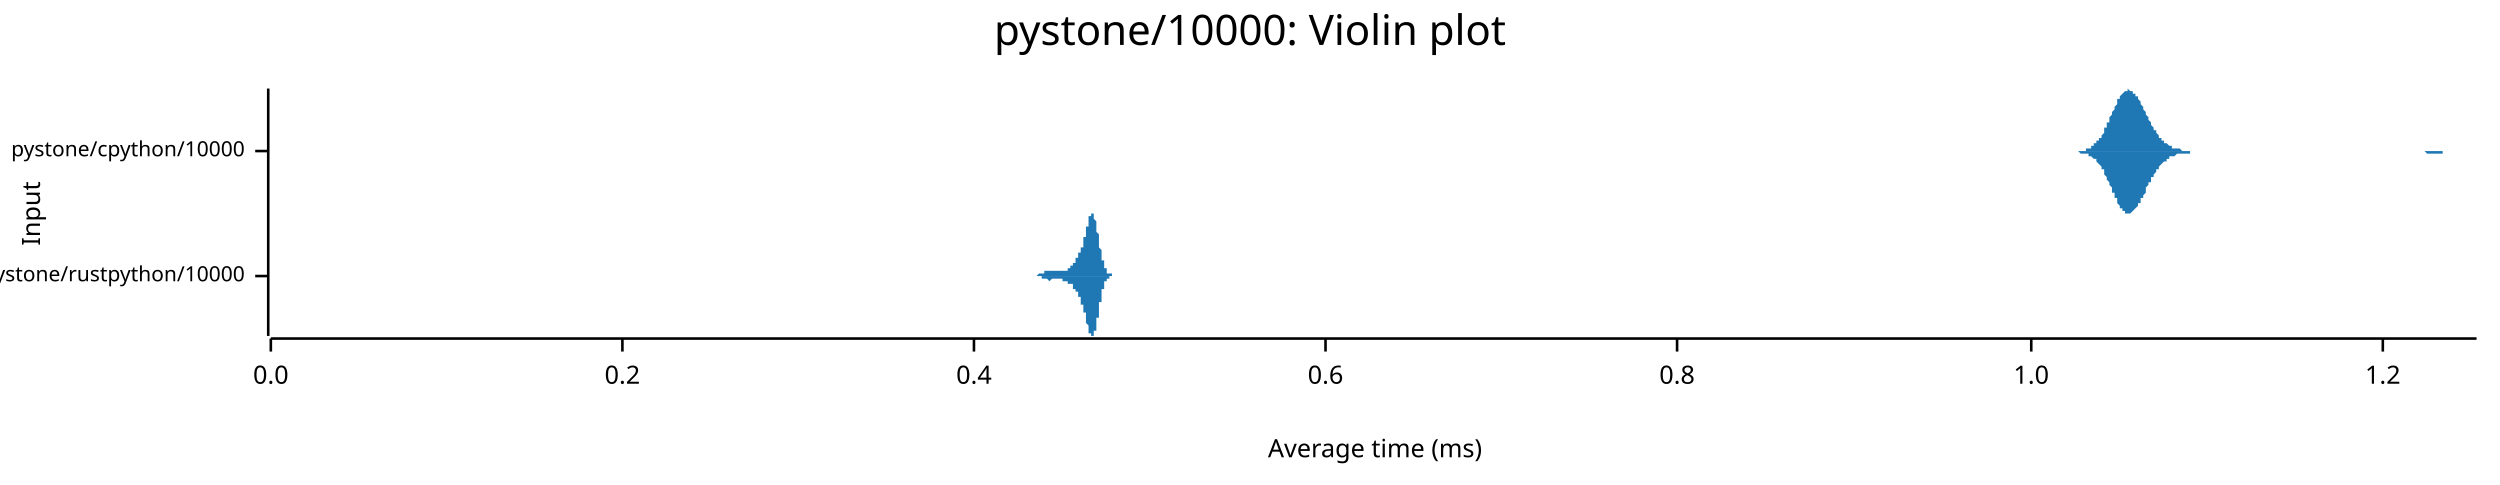
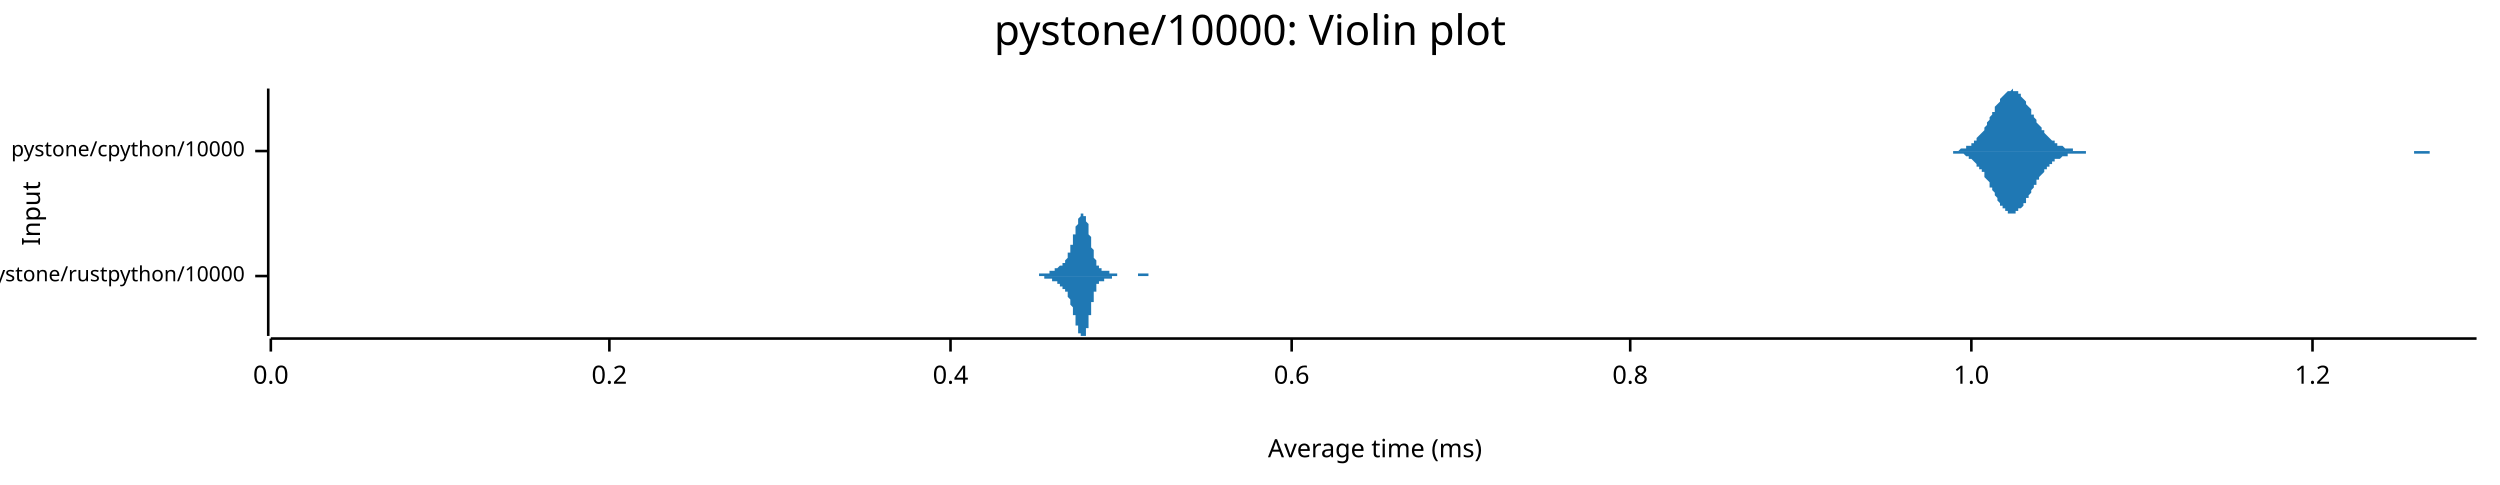
<svg xmlns="http://www.w3.org/2000/svg" width="960" height="186" viewBox="0 0 960 186">
  <text x="480" y="5" dy="0.76em" text-anchor="middle" font-family="sans-serif" font-size="16.129" opacity="1" fill="#000000">
pystone/10000: Violin plot
</text>
  <text x="8" y="82" dy="0.76em" text-anchor="middle" font-family="sans-serif" font-size="9.677" opacity="1" fill="#000000" transform="rotate(270, 8, 82)">
Input
</text>
  <text x="528" y="178" dy="-0.5ex" text-anchor="middle" font-family="sans-serif" font-size="9.677" opacity="1" fill="#000000">
Average time (ms)
</text>
  <polyline fill="none" opacity="1" stroke="#000000" stroke-width="1" points="103,34 103,129 " />
  <text x="94" y="106" dy="0.5ex" text-anchor="end" font-family="sans-serif" font-size="8.065" opacity="1" fill="#000000">
pystone/rustpython/10000
</text>
  <polyline fill="none" opacity="1" stroke="#000000" stroke-width="1" points="98,106 103,106 " />
  <text x="94" y="58" dy="0.5ex" text-anchor="end" font-family="sans-serif" font-size="8.065" opacity="1" fill="#000000">
pystone/cpython/10000
</text>
  <polyline fill="none" opacity="1" stroke="#000000" stroke-width="1" points="98,58 103,58 " />
  <polyline fill="none" opacity="1" stroke="#000000" stroke-width="1" points="104,130 951,130 " />
  <text x="104" y="140" dy="0.76em" text-anchor="middle" font-family="sans-serif" font-size="9.677" opacity="1" fill="#000000">
0.0
</text>
  <polyline fill="none" opacity="1" stroke="#000000" stroke-width="1" points="104,130 104,135 " />
-   <text x="239" y="140" dy="0.76em" text-anchor="middle" font-family="sans-serif" font-size="9.677" opacity="1" fill="#000000">
+   <text x="234" y="140" dy="0.76em" text-anchor="middle" font-family="sans-serif" font-size="9.677" opacity="1" fill="#000000">
0.2
</text>
-   <polyline fill="none" opacity="1" stroke="#000000" stroke-width="1" points="239,130 239,135 " />
-   <text x="374" y="140" dy="0.76em" text-anchor="middle" font-family="sans-serif" font-size="9.677" opacity="1" fill="#000000">
+   <polyline fill="none" opacity="1" stroke="#000000" stroke-width="1" points="234,130 234,135 " />
+   <text x="365" y="140" dy="0.76em" text-anchor="middle" font-family="sans-serif" font-size="9.677" opacity="1" fill="#000000">
0.4
</text>
-   <polyline fill="none" opacity="1" stroke="#000000" stroke-width="1" points="374,130 374,135 " />
-   <text x="509" y="140" dy="0.76em" text-anchor="middle" font-family="sans-serif" font-size="9.677" opacity="1" fill="#000000">
+   <polyline fill="none" opacity="1" stroke="#000000" stroke-width="1" points="365,130 365,135 " />
+   <text x="496" y="140" dy="0.76em" text-anchor="middle" font-family="sans-serif" font-size="9.677" opacity="1" fill="#000000">
0.6
</text>
-   <polyline fill="none" opacity="1" stroke="#000000" stroke-width="1" points="509,130 509,135 " />
-   <text x="644" y="140" dy="0.76em" text-anchor="middle" font-family="sans-serif" font-size="9.677" opacity="1" fill="#000000">
+   <polyline fill="none" opacity="1" stroke="#000000" stroke-width="1" points="496,130 496,135 " />
+   <text x="626" y="140" dy="0.76em" text-anchor="middle" font-family="sans-serif" font-size="9.677" opacity="1" fill="#000000">
0.8
</text>
-   <polyline fill="none" opacity="1" stroke="#000000" stroke-width="1" points="644,130 644,135 " />
-   <text x="780" y="140" dy="0.76em" text-anchor="middle" font-family="sans-serif" font-size="9.677" opacity="1" fill="#000000">
+   <polyline fill="none" opacity="1" stroke="#000000" stroke-width="1" points="626,130 626,135 " />
+   <text x="757" y="140" dy="0.76em" text-anchor="middle" font-family="sans-serif" font-size="9.677" opacity="1" fill="#000000">
1.0
</text>
-   <polyline fill="none" opacity="1" stroke="#000000" stroke-width="1" points="780,130 780,135 " />
-   <text x="915" y="140" dy="0.76em" text-anchor="middle" font-family="sans-serif" font-size="9.677" opacity="1" fill="#000000">
+   <polyline fill="none" opacity="1" stroke="#000000" stroke-width="1" points="757,130 757,135 " />
+   <text x="888" y="140" dy="0.76em" text-anchor="middle" font-family="sans-serif" font-size="9.677" opacity="1" fill="#000000">
1.2
</text>
-   <polyline fill="none" opacity="1" stroke="#000000" stroke-width="1" points="915,130 915,135 " />
-   <polygon opacity="1" fill="#1F78B4" points="396,106 396,106 396,106 396,106 396,106 396,106 396,106 396,106 396,106 396,106 396,106 396,106 397,106 397,106 397,106 397,106 397,106 397,106 397,106 397,106 397,106 397,106 397,106 397,106 397,106 397,106 397,106 397,106 398,106 398,106 398,106 398,106 398,106 398,106 398,106 398,106 398,106 398,106 398,106 398,106 398,106 398,106 398,106 399,105 399,105 399,105 399,105 399,105 399,105 399,105 399,105 399,105 399,105 399,105 399,105 399,105 399,105 399,105 400,105 400,105 400,105 400,105 400,105 400,105 400,105 400,105 400,105 400,105 400,105 400,105 400,105 400,105 400,105 401,105 401,105 401,105 401,105 401,105 401,105 401,105 401,104 401,104 401,104 401,104 401,104 401,104 401,104 401,104 402,104 402,104 402,104 402,104 402,104 402,104 402,104 402,104 402,104 402,104 402,104 402,104 402,104 402,104 402,104 403,104 403,104 403,104 403,104 403,104 403,104 403,104 403,104 403,104 403,104 403,104 403,104 403,104 403,104 403,104 403,104 404,104 404,104 404,104 404,104 404,104 404,104 404,104 404,104 404,104 404,104 404,104 404,104 404,104 404,104 404,104 405,104 405,104 405,104 405,104 405,104 405,104 405,104 405,104 405,104 405,104 405,104 405,104 405,104 405,104 405,104 406,104 406,104 406,104 406,104 406,104 406,104 406,104 406,104 406,104 406,104 406,104 406,104 406,104 406,104 406,104 407,104 407,104 407,104 407,104 407,104 407,104 407,104 407,104 407,104 407,104 407,104 407,104 407,104 407,104 407,104 408,104 408,104 408,104 408,104 408,104 408,104 408,104 408,104 408,104 408,104 408,104 408,104 408,104 408,104 408,104 409,104 409,104 409,104 409,104 409,104 409,104 409,104 409,104 409,104 409,104 409,104 409,104 409,104 409,104 409,104 410,104 410,103 410,103 410,103 410,103 410,103 410,103 410,103 410,103 410,103 410,103 410,103 410,103 410,103 410,103 410,103 411,103 411,103 411,103 411,103 411,103 411,103 411,103 411,103 411,102 411,102 411,102 411,102 411,102 411,102 411,102 412,102 412,102 412,102 412,102 412,102 412,102 412,102 412,101 412,101 412,101 412,101 412,101 412,101 412,101 412,101 413,101 413,101 413,100 413,100 413,100 413,100 413,100 413,100 413,100 413,100 413,100 413,100 413,99 413,99 413,99 414,99 414,99 414,99 414,99 414,99 414,98 414,98 414,98 414,98 414,98 414,98 414,98 414,98 414,97 414,97 415,97 415,97 415,97 415,97 415,97 415,96 415,96 415,96 415,96 415,96 415,96 415,96 415,95 415,95 415,95 416,95 416,95 416,94 416,94 416,94 416,94 416,94 416,93 416,93 416,93 416,93 416,92 416,92 416,92 416,92 416,91 417,91 417,91 417,91 417,90 417,90 417,90 417,89 417,89 417,89 417,88 417,88 417,88 417,88 417,87 417,87 418,87 418,86 418,86 418,86 418,86 418,85 418,85 418,85 418,85 418,84 418,84 418,84 418,84 418,83 418,83 419,83 419,83 419,83 419,83 419,82 419,82 419,82 419,82 419,82 419,82 419,82 419,82 419,82 419,82 419,82 420,82 420,82 420,82 420,82 420,82 420,83 420,83 420,83 420,83 420,83 420,83 420,84 420,84 420,84 420,84 421,85 421,85 421,85 421,86 421,86 421,86 421,87 421,87 421,87 421,88 421,88 421,88 421,89 421,89 421,89 422,90 422,90 422,91 422,91 422,91 422,92 422,92 422,93 422,93 422,93 422,94 422,94 422,94 422,95 422,95 423,96 423,96 423,96 423,97 423,97 423,97 423,98 423,98 423,98 423,99 423,99 423,99 423,99 423,100 423,100 423,100 424,100 424,101 424,101 424,101 424,101 424,102 424,102 424,102 424,102 424,102 424,103 424,103 424,103 424,103 424,103 425,103 425,103 425,104 425,104 425,104 425,104 425,104 425,104 425,104 425,104 425,104 425,105 425,105 425,105 425,105 426,105 426,105 426,105 426,105 426,105 426,105 426,105 426,105 426,105 426,105 426,105 426,105 426,105 426,105 426,105 427,105 427,105 427,106 427,106 427,106 427,106 427,106 427,106 427,106 427,106 427,106 427,106 427,106 427,106 427,106 428,106 428,106 428,106 428,106 428,106 428,106 428,106 428,106 428,106 428,106 428,106 428,106 428,106 428,106 428,106 429,106 429,106 429,106 429,106 396,106 " />
-   <polygon opacity="1" fill="#1F78B4" points="396,106 396,106 396,106 396,106 396,106 396,106 396,106 396,106 396,106 396,106 396,106 396,106 397,106 397,106 397,106 397,106 397,106 397,106 397,106 397,106 397,106 397,106 397,106 397,106 397,106 397,106 397,106 397,106 398,106 398,106 398,106 398,106 398,106 398,106 398,106 398,106 398,106 398,106 398,106 398,106 398,106 398,106 398,106 399,106 399,106 399,106 399,106 399,106 399,106 399,106 399,106 399,106 399,106 399,106 399,106 399,106 399,106 399,106 400,106 400,106 400,106 400,106 400,106 400,106 400,106 400,107 400,107 400,107 400,107 400,107 400,107 400,107 400,107 401,107 401,107 401,107 401,107 401,107 401,107 401,107 401,107 401,107 401,107 401,107 401,107 401,107 401,107 401,107 402,107 402,107 402,107 402,107 402,107 402,107 402,107 402,107 402,107 402,107 402,107 402,107 402,107 402,107 402,107 403,108 403,108 403,108 403,108 403,108 403,108 403,108 403,108 403,108 403,108 403,108 403,108 403,108 403,108 403,108 403,108 404,107 404,107 404,107 404,107 404,107 404,107 404,107 404,107 404,107 404,107 404,107 404,107 404,107 404,107 404,107 405,107 405,107 405,107 405,107 405,107 405,107 405,107 405,107 405,107 405,107 405,107 405,107 405,107 405,107 405,107 406,107 406,107 406,107 406,107 406,107 406,107 406,107 406,107 406,107 406,107 406,107 406,107 406,107 406,107 406,107 407,107 407,107 407,107 407,107 407,107 407,107 407,107 407,107 407,107 407,107 407,107 407,107 407,107 407,107 407,107 408,107 408,107 408,107 408,107 408,107 408,107 408,107 408,107 408,107 408,107 408,107 408,108 408,108 408,108 408,108 409,108 409,108 409,108 409,108 409,108 409,108 409,108 409,108 409,108 409,108 409,108 409,108 409,108 409,108 409,108 410,108 410,108 410,108 410,108 410,108 410,108 410,108 410,108 410,108 410,108 410,108 410,108 410,108 410,108 410,109 410,109 411,109 411,109 411,109 411,109 411,109 411,109 411,109 411,109 411,109 411,109 411,109 411,109 411,109 411,109 411,109 412,109 412,110 412,110 412,110 412,110 412,110 412,110 412,110 412,110 412,110 412,110 412,110 412,111 412,111 412,111 413,111 413,111 413,111 413,111 413,111 413,111 413,111 413,112 413,112 413,112 413,112 413,112 413,112 413,112 413,112 414,112 414,113 414,113 414,113 414,113 414,113 414,113 414,113 414,113 414,114 414,114 414,114 414,114 414,114 414,114 415,114 415,114 415,115 415,115 415,115 415,115 415,115 415,115 415,115 415,116 415,116 415,116 415,116 415,116 415,117 416,117 416,117 416,117 416,117 416,118 416,118 416,118 416,118 416,118 416,119 416,119 416,119 416,119 416,120 416,120 416,120 417,120 417,121 417,121 417,121 417,122 417,122 417,122 417,122 417,123 417,123 417,123 417,124 417,124 417,124 417,124 418,125 418,125 418,125 418,126 418,126 418,126 418,126 418,127 418,127 418,127 418,127 418,128 418,128 418,128 418,128 419,128 419,129 419,129 419,129 419,129 419,129 419,129 419,129 419,129 419,129 419,129 419,129 419,129 419,129 419,129 420,129 420,129 420,129 420,129 420,129 420,129 420,129 420,129 420,128 420,128 420,128 420,128 420,128 420,127 420,127 421,127 421,127 421,126 421,126 421,126 421,125 421,125 421,125 421,124 421,124 421,124 421,123 421,123 421,122 421,122 422,122 422,121 422,121 422,121 422,120 422,120 422,119 422,119 422,119 422,118 422,118 422,117 422,117 422,117 422,116 423,116 423,116 423,115 423,115 423,115 423,114 423,114 423,114 423,113 423,113 423,113 423,112 423,112 423,112 423,112 423,111 424,111 424,111 424,111 424,110 424,110 424,110 424,110 424,109 424,109 424,109 424,109 424,109 424,109 424,108 424,108 425,108 425,108 425,108 425,108 425,108 425,108 425,107 425,107 425,107 425,107 425,107 425,107 425,107 425,107 425,107 426,107 426,107 426,107 426,106 426,106 426,106 426,106 426,106 426,106 426,106 426,106 426,106 426,106 426,106 426,106 427,106 427,106 427,106 427,106 427,106 427,106 427,106 427,106 427,106 427,106 427,106 427,106 427,106 427,106 427,106 428,106 428,106 428,106 428,106 428,106 428,106 428,106 428,106 428,106 428,106 428,106 428,106 428,106 428,106 428,106 429,106 429,106 429,106 429,106 396,106 " />
-   <polygon opacity="1" fill="#1F78B4" points="794,58 794,58 795,58 795,58 795,58 796,58 796,58 796,58 797,58 797,58 797,58 797,58 798,58 798,58 798,58 799,58 799,58 799,58 800,58 800,58 800,58 801,58 801,58 801,57 802,57 802,57 802,57 802,57 803,57 803,56 803,56 804,56 804,56 804,55 805,55 805,55 805,54 806,54 806,54 806,53 807,53 807,52 807,52 808,51 808,50 808,50 808,49 809,49 809,48 809,47 810,47 810,46 810,45 811,44 811,44 811,43 812,42 812,42 812,41 813,40 813,40 813,39 813,38 814,38 814,37 814,37 815,36 815,36 815,36 816,35 816,35 816,35 817,35 817,35 817,34 818,35 818,35 818,35 818,35 819,35 819,35 819,36 820,36 820,36 820,37 821,37 821,38 821,38 822,39 822,39 822,40 823,41 823,41 823,42 824,43 824,43 824,44 824,44 825,45 825,46 825,46 826,47 826,47 826,48 827,49 827,49 827,50 828,50 828,51 828,51 829,52 829,52 829,52 829,53 830,53 830,54 830,54 831,54 831,54 831,55 832,55 832,55 832,55 833,56 833,56 833,56 834,56 834,56 834,56 834,57 835,57 835,57 835,57 836,57 836,57 836,57 837,57 837,57 837,57 838,58 838,58 838,58 839,58 839,58 839,58 839,58 840,58 840,58 840,58 841,58 841,58 841,58 842,58 842,58 842,58 843,58 843,58 843,58 844,58 844,58 844,58 845,58 845,58 845,58 845,58 846,58 846,58 846,58 847,58 847,58 847,58 848,58 848,58 848,58 849,58 849,58 849,58 850,58 850,58 850,58 850,58 851,58 851,58 851,58 852,58 852,58 852,58 853,58 853,58 853,58 854,58 854,58 854,58 855,58 855,58 855,58 855,58 856,58 856,58 856,58 857,58 857,58 857,58 858,58 858,58 858,58 859,58 859,58 859,58 860,58 860,58 860,58 861,58 861,58 861,58 861,58 862,58 862,58 862,58 863,58 863,58 863,58 864,58 864,58 864,58 865,58 865,58 865,58 866,58 866,58 866,58 866,58 867,58 867,58 867,58 868,58 868,58 868,58 869,58 869,58 869,58 870,58 870,58 870,58 871,58 871,58 871,58 871,58 872,58 872,58 872,58 873,58 873,58 873,58 874,58 874,58 874,58 875,58 875,58 875,58 876,58 876,58 876,58 876,58 877,58 877,58 877,58 878,58 878,58 878,58 879,58 879,58 879,58 880,58 880,58 880,58 881,58 881,58 881,58 882,58 882,58 882,58 882,58 883,58 883,58 883,58 884,58 884,58 884,58 885,58 885,58 885,58 886,58 886,58 886,58 887,58 887,58 887,58 887,58 888,58 888,58 888,58 889,58 889,58 889,58 890,58 890,58 890,58 891,58 891,58 891,58 892,58 892,58 892,58 892,58 893,58 893,58 893,58 894,58 894,58 894,58 895,58 895,58 895,58 896,58 896,58 896,58 897,58 897,58 897,58 898,58 898,58 898,58 898,58 899,58 899,58 899,58 900,58 900,58 900,58 901,58 901,58 901,58 902,58 902,58 902,58 903,58 903,58 903,58 903,58 904,58 904,58 904,58 905,58 905,58 905,58 906,58 906,58 906,58 907,58 907,58 907,58 908,58 908,58 908,58 908,58 909,58 909,58 909,58 910,58 910,58 910,58 911,58 911,58 911,58 912,58 912,58 912,58 913,58 913,58 913,58 914,58 914,58 914,58 914,58 915,58 915,58 915,58 916,58 916,58 916,58 917,58 917,58 917,58 918,58 918,58 918,58 919,58 919,58 919,58 919,58 920,58 920,58 920,58 921,58 921,58 921,58 922,58 922,58 922,58 923,58 923,58 923,58 924,58 924,58 924,58 924,58 925,58 925,58 925,58 926,58 926,58 926,58 927,58 927,58 927,58 928,58 928,58 928,58 929,58 929,58 929,58 929,58 930,58 930,58 930,58 931,58 931,58 931,58 932,58 932,58 932,58 933,58 933,58 933,58 934,58 934,58 934,58 935,58 935,58 935,58 935,58 936,58 936,58 936,58 937,58 937,58 937,58 938,58 938,58 938,58 939,58 939,58 939,58 940,58 940,58 940,58 940,58 941,58 941,58 941,58 942,58 942,58 942,58 943,58 943,58 943,58 944,58 944,58 944,58 945,58 945,58 945,58 945,58 946,58 946,58 946,58 947,58 947,58 947,58 948,58 948,58 948,58 949,58 949,58 949,58 950,58 950,58 950,58 951,58 951,58 794,58 " />
-   <polygon opacity="1" fill="#1F78B4" points="794,58 794,58 795,58 795,58 795,58 796,58 796,58 796,58 797,58 797,58 797,58 797,58 798,58 798,58 798,58 799,59 799,59 799,59 800,59 800,59 800,59 801,59 801,59 801,59 802,59 802,59 802,60 802,60 803,60 803,60 803,60 804,61 804,61 804,61 805,61 805,62 805,62 806,63 806,63 806,63 807,64 807,64 807,65 808,65 808,66 808,67 808,67 809,68 809,69 809,69 810,70 810,71 810,71 811,72 811,73 811,74 812,74 812,75 812,76 813,76 813,77 813,78 813,78 814,79 814,79 814,80 815,80 815,81 815,81 816,81 816,82 816,82 817,82 817,82 817,82 818,82 818,82 818,82 818,82 819,81 819,81 819,81 820,80 820,80 820,80 821,79 821,79 821,78 822,78 822,77 822,76 823,76 823,75 823,75 824,74 824,73 824,73 824,72 825,71 825,71 825,70 826,70 826,69 826,68 827,68 827,67 827,67 828,66 828,66 828,65 829,65 829,64 829,64 829,64 830,63 830,63 830,63 831,62 831,62 831,62 832,62 832,61 832,61 833,61 833,61 833,60 834,60 834,60 834,60 834,60 835,60 835,60 835,60 836,59 836,59 836,59 837,59 837,59 837,59 838,59 838,59 838,59 839,59 839,59 839,59 839,59 840,59 840,59 840,59 841,59 841,59 841,58 842,58 842,58 842,58 843,58 843,58 843,58 844,58 844,58 844,58 845,58 845,58 845,58 845,58 846,58 846,58 846,58 847,58 847,58 847,58 848,58 848,58 848,58 849,58 849,58 849,58 850,58 850,58 850,58 850,58 851,58 851,58 851,58 852,58 852,58 852,58 853,58 853,58 853,58 854,58 854,58 854,58 855,58 855,58 855,58 855,58 856,58 856,58 856,58 857,58 857,58 857,58 858,58 858,58 858,58 859,58 859,58 859,58 860,58 860,58 860,58 861,58 861,58 861,58 861,58 862,58 862,58 862,58 863,58 863,58 863,58 864,58 864,58 864,58 865,58 865,58 865,58 866,58 866,58 866,58 866,58 867,58 867,58 867,58 868,58 868,58 868,58 869,58 869,58 869,58 870,58 870,58 870,58 871,58 871,58 871,58 871,58 872,58 872,58 872,58 873,58 873,58 873,58 874,58 874,58 874,58 875,58 875,58 875,58 876,58 876,58 876,58 876,58 877,58 877,58 877,58 878,58 878,58 878,58 879,58 879,58 879,58 880,58 880,58 880,58 881,58 881,58 881,58 882,58 882,58 882,58 882,58 883,58 883,58 883,58 884,58 884,58 884,58 885,58 885,58 885,58 886,58 886,58 886,58 887,58 887,58 887,58 887,58 888,58 888,58 888,58 889,58 889,58 889,58 890,58 890,58 890,58 891,58 891,58 891,58 892,58 892,58 892,58 892,58 893,58 893,58 893,58 894,58 894,58 894,58 895,58 895,58 895,58 896,58 896,58 896,58 897,58 897,58 897,58 898,58 898,58 898,58 898,58 899,58 899,58 899,58 900,58 900,58 900,58 901,58 901,58 901,58 902,58 902,58 902,58 903,58 903,58 903,58 903,58 904,58 904,58 904,58 905,58 905,58 905,58 906,58 906,58 906,58 907,58 907,58 907,58 908,58 908,58 908,58 908,58 909,58 909,58 909,58 910,58 910,58 910,58 911,58 911,58 911,58 912,58 912,58 912,58 913,58 913,58 913,58 914,58 914,58 914,58 914,58 915,58 915,58 915,58 916,58 916,58 916,58 917,58 917,58 917,58 918,58 918,58 918,58 919,58 919,58 919,58 919,58 920,58 920,58 920,58 921,58 921,58 921,58 922,58 922,58 922,58 923,58 923,58 923,58 924,58 924,58 924,58 924,58 925,58 925,58 925,58 926,58 926,58 926,58 927,58 927,58 927,58 928,58 928,58 928,58 929,58 929,58 929,58 929,58 930,58 930,58 930,58 931,58 931,58 931,58 932,59 932,59 932,59 933,59 933,59 933,59 934,59 934,59 934,59 935,59 935,59 935,59 935,59 936,59 936,59 936,59 937,59 937,59 937,59 938,59 938,59 938,58 939,58 939,58 939,58 940,58 940,58 940,58 940,58 941,58 941,58 941,58 942,58 942,58 942,58 943,58 943,58 943,58 944,58 944,58 944,58 945,58 945,58 945,58 945,58 946,58 946,58 946,58 947,58 947,58 947,58 948,58 948,58 948,58 949,58 949,58 949,58 950,58 950,58 950,58 951,58 951,58 794,58 " />
+   <polyline fill="none" opacity="1" stroke="#000000" stroke-width="1" points="888,130 888,135 " />
+   <polygon opacity="1" fill="#1F78B4" points="395,106 395,106 396,106 396,106 396,106 396,106 396,106 396,106 396,106 396,106 396,106 396,106 397,106 397,106 397,106 397,106 397,106 397,106 397,106 397,106 397,106 397,106 398,106 398,106 398,106 398,106 398,106 398,106 398,106 398,106 398,106 398,106 399,106 399,106 399,106 399,106 399,105 399,105 399,105 399,105 399,105 399,105 400,105 400,105 400,105 400,105 400,105 400,105 400,105 400,105 400,105 400,105 401,105 401,105 401,105 401,105 401,105 401,105 401,105 401,105 401,105 401,105 402,105 402,105 402,105 402,105 402,105 402,105 402,105 402,105 402,105 402,105 403,105 403,105 403,105 403,105 403,105 403,104 403,104 403,104 403,104 403,104 403,104 404,104 404,104 404,104 404,104 404,104 404,104 404,104 404,104 404,104 404,104 405,104 405,104 405,104 405,104 405,104 405,103 405,103 405,103 405,103 405,103 406,103 406,103 406,103 406,103 406,103 406,103 406,103 406,103 406,103 406,103 407,102 407,102 407,102 407,102 407,102 407,102 407,102 407,102 407,102 407,102 408,102 408,102 408,102 408,102 408,101 408,101 408,101 408,101 408,101 408,101 409,101 409,101 409,101 409,100 409,100 409,100 409,100 409,100 409,100 409,100 410,99 410,99 410,99 410,99 410,98 410,98 410,98 410,98 410,97 410,97 411,97 411,97 411,96 411,96 411,96 411,95 411,95 411,95 411,94 411,94 412,94 412,93 412,93 412,93 412,92 412,92 412,92 412,91 412,91 412,90 413,90 413,90 413,89 413,89 413,89 413,88 413,88 413,87 413,87 413,87 414,86 414,86 414,86 414,86 414,85 414,85 414,85 414,84 414,84 414,84 414,84 415,83 415,83 415,83 415,83 415,83 415,82 415,82 415,82 415,82 415,82 416,82 416,82 416,82 416,82 416,82 416,82 416,82 416,82 416,82 416,83 417,83 417,83 417,83 417,83 417,84 417,84 417,84 417,85 417,85 417,85 418,86 418,86 418,87 418,87 418,88 418,88 418,89 418,89 418,90 418,90 419,91 419,91 419,92 419,92 419,93 419,93 419,94 419,94 419,95 419,95 420,96 420,96 420,97 420,97 420,98 420,98 420,98 420,99 420,99 420,99 421,100 421,100 421,100 421,101 421,101 421,101 421,101 421,102 421,102 421,102 422,102 422,102 422,103 422,103 422,103 422,103 422,103 422,103 422,103 422,103 423,103 423,103 423,103 423,104 423,104 423,104 423,104 423,104 423,104 423,104 424,104 424,104 424,104 424,104 424,104 424,104 424,104 424,104 424,104 424,104 425,104 425,104 425,104 425,104 425,104 425,104 425,104 425,104 425,104 425,104 426,104 426,104 426,105 426,105 426,105 426,105 426,105 426,105 426,105 426,105 426,105 427,105 427,105 427,105 427,105 427,105 427,105 427,105 427,105 427,105 427,105 428,105 428,105 428,105 428,105 428,105 428,105 428,105 428,105 428,105 428,105 429,105 429,105 429,105 429,105 429,105 429,106 429,106 429,106 429,106 429,106 430,106 430,106 430,106 430,106 430,106 430,106 430,106 430,106 430,106 430,106 431,106 431,106 431,106 431,106 431,106 431,106 431,106 431,106 431,106 431,106 432,106 432,106 432,106 432,106 432,106 432,106 432,106 432,106 432,106 432,106 433,106 433,106 433,106 433,106 433,106 433,106 433,106 433,106 433,106 433,106 434,106 434,106 434,106 434,106 434,106 434,106 434,106 434,106 434,106 434,106 435,106 435,106 435,106 435,106 435,106 435,106 435,106 435,106 435,106 435,106 436,106 436,106 436,106 436,106 436,106 436,106 436,106 436,106 436,106 436,106 437,106 437,106 437,106 437,105 437,105 437,105 437,105 437,105 437,105 437,105 437,105 438,105 438,105 438,105 438,105 438,105 438,105 438,105 438,105 438,105 438,105 439,105 439,105 439,105 439,105 439,105 439,105 439,105 439,105 439,105 439,105 440,105 440,105 440,105 440,105 440,105 440,105 440,105 440,105 440,105 440,105 441,105 441,105 441,105 441,105 441,105 441,106 441,106 441,106 441,106 441,106 442,106 442,106 442,106 442,106 442,106 442,106 442,106 442,106 442,106 442,106 443,106 443,106 443,106 443,106 443,106 443,106 443,106 443,106 443,106 443,106 444,106 444,106 444,106 444,106 444,106 444,106 444,106 444,106 444,106 444,106 445,106 445,106 445,106 445,106 445,106 395,106 " />
+   <polygon opacity="1" fill="#1F78B4" points="395,106 395,106 396,106 396,106 396,106 396,106 396,106 396,106 396,106 396,106 396,106 396,106 397,106 397,106 397,106 397,106 397,106 397,106 397,106 397,106 397,106 397,106 398,106 398,106 398,106 398,106 398,106 398,106 398,106 398,106 398,106 398,106 399,106 399,106 399,106 399,106 399,106 399,106 399,106 399,106 399,106 399,106 400,106 400,106 400,106 400,106 400,106 400,106 400,106 400,106 400,106 400,106 401,106 401,106 401,106 401,106 401,106 401,106 401,106 401,107 401,107 401,107 402,107 402,107 402,107 402,107 402,107 402,107 402,107 402,107 402,107 402,107 403,107 403,107 403,107 403,107 403,107 403,107 403,107 403,107 403,107 403,107 403,107 404,107 404,107 404,107 404,107 404,107 404,107 404,108 404,108 404,108 404,108 405,108 405,108 405,108 405,108 405,108 405,108 405,108 405,108 405,108 405,108 406,108 406,108 406,108 406,109 406,109 406,109 406,109 406,109 406,109 406,109 407,109 407,109 407,109 407,109 407,109 407,109 407,109 407,109 407,110 407,110 408,110 408,110 408,110 408,110 408,110 408,110 408,110 408,110 408,110 408,111 409,111 409,111 409,111 409,111 409,111 409,111 409,111 409,112 409,112 409,112 410,112 410,112 410,113 410,113 410,113 410,113 410,114 410,114 410,114 410,114 411,115 411,115 411,115 411,115 411,116 411,116 411,116 411,117 411,117 411,117 412,118 412,118 412,119 412,119 412,119 412,120 412,120 412,120 412,121 412,121 413,121 413,122 413,122 413,123 413,123 413,123 413,124 413,124 413,124 413,125 414,125 414,125 414,126 414,126 414,126 414,127 414,127 414,127 414,127 414,128 414,128 415,128 415,128 415,129 415,129 415,129 415,129 415,129 415,129 415,129 415,129 416,129 416,129 416,129 416,129 416,129 416,129 416,129 416,129 416,129 416,129 417,129 417,129 417,128 417,128 417,128 417,127 417,127 417,127 417,126 417,126 418,126 418,125 418,125 418,124 418,124 418,123 418,123 418,122 418,122 418,121 419,121 419,120 419,120 419,119 419,119 419,118 419,118 419,117 419,117 419,116 420,116 420,115 420,115 420,114 420,114 420,114 420,113 420,113 420,112 420,112 421,112 421,111 421,111 421,111 421,111 421,110 421,110 421,110 421,110 421,109 422,109 422,109 422,109 422,109 422,109 422,109 422,108 422,108 422,108 422,108 423,108 423,108 423,108 423,108 423,108 423,108 423,108 423,108 423,108 423,108 424,108 424,108 424,108 424,108 424,108 424,107 424,107 424,107 424,107 424,107 425,107 425,107 425,107 425,107 425,107 425,107 425,107 425,107 425,107 425,107 426,107 426,107 426,107 426,107 426,107 426,107 426,107 426,107 426,107 426,107 426,107 427,107 427,107 427,107 427,107 427,107 427,107 427,106 427,106 427,106 427,106 428,106 428,106 428,106 428,106 428,106 428,106 428,106 428,106 428,106 428,106 429,106 429,106 429,106 429,106 429,106 429,106 429,106 429,106 429,106 429,106 430,106 430,106 430,106 430,106 430,106 430,106 430,106 430,106 430,106 430,106 431,106 431,106 431,106 431,106 431,106 431,106 431,106 431,106 431,106 431,106 432,106 432,106 432,106 432,106 432,106 432,106 432,106 432,106 432,106 432,106 433,106 433,106 433,106 433,106 433,106 433,106 433,106 433,106 433,106 433,106 434,106 434,106 434,106 434,106 434,106 434,106 434,106 434,106 434,106 434,106 435,106 435,106 435,106 435,106 435,106 435,106 435,106 435,106 435,106 435,106 436,106 436,106 436,106 436,106 436,106 436,106 436,106 436,106 436,106 436,106 437,106 437,106 437,106 437,106 437,106 437,106 437,106 437,106 437,106 437,106 437,106 438,106 438,106 438,106 438,106 438,106 438,106 438,106 438,106 438,106 438,106 439,106 439,106 439,106 439,106 439,106 439,106 439,106 439,106 439,106 439,106 440,106 440,106 440,106 440,106 440,106 440,106 440,106 440,106 440,106 440,106 441,106 441,106 441,106 441,106 441,106 441,106 441,106 441,106 441,106 441,106 442,106 442,106 442,106 442,106 442,106 442,106 442,106 442,106 442,106 442,106 443,106 443,106 443,106 443,106 443,106 443,106 443,106 443,106 443,106 443,106 444,106 444,106 444,106 444,106 444,106 444,106 444,106 444,106 444,106 444,106 445,106 445,106 445,106 445,106 445,106 395,106 " />
+   <polygon opacity="1" fill="#1F78B4" points="745,58 746,58 746,58 747,58 747,58 748,58 748,58 748,58 749,58 749,58 750,58 750,58 750,58 751,58 751,58 752,58 752,58 752,58 753,57 753,57 754,57 754,57 755,57 755,57 755,56 756,56 756,56 757,56 757,55 757,55 758,55 758,54 759,54 759,53 759,53 760,52 760,52 761,51 761,51 762,50 762,49 762,49 763,48 763,47 764,46 764,46 764,45 765,44 765,43 766,43 766,42 766,41 767,40 767,40 768,39 768,38 768,38 769,37 769,37 770,36 770,36 771,35 771,35 771,35 772,35 772,35 773,34 773,35 773,35 774,35 774,35 775,35 775,36 775,36 776,36 776,37 777,38 777,38 778,39 778,39 778,40 779,41 779,41 780,42 780,43 780,44 781,44 781,45 782,46 782,46 782,47 783,48 783,48 784,49 784,50 785,50 785,51 785,51 786,52 786,52 787,53 787,53 787,53 788,54 788,54 789,54 789,55 789,55 790,55 790,56 791,56 791,56 792,56 792,56 792,56 793,57 793,57 794,57 794,57 794,57 795,57 795,57 796,57 796,57 796,58 797,58 797,58 798,58 798,58 798,58 799,58 799,58 800,58 800,58 801,58 801,58 801,58 802,58 802,58 803,58 803,58 803,58 804,58 804,58 805,58 805,58 805,58 806,58 806,58 807,58 807,58 808,58 808,58 808,58 809,58 809,58 810,58 810,58 810,58 811,58 811,58 812,58 812,58 812,58 813,58 813,58 814,58 814,58 815,58 815,58 815,58 816,58 816,58 817,58 817,58 817,58 818,58 818,58 819,58 819,58 819,58 820,58 820,58 821,58 821,58 821,58 822,58 822,58 823,58 823,58 824,58 824,58 824,58 825,58 825,58 826,58 826,58 826,58 827,58 827,58 828,58 828,58 828,58 829,58 829,58 830,58 830,58 831,58 831,58 831,58 832,58 832,58 833,58 833,58 833,58 834,58 834,58 835,58 835,58 835,58 836,58 836,58 837,58 837,58 838,58 838,58 838,58 839,58 839,58 840,58 840,58 840,58 841,58 841,58 842,58 842,58 842,58 843,58 843,58 844,58 844,58 845,58 845,58 845,58 846,58 846,58 847,58 847,58 847,58 848,58 848,58 849,58 849,58 849,58 850,58 850,58 851,58 851,58 851,58 852,58 852,58 853,58 853,58 854,58 854,58 854,58 855,58 855,58 856,58 856,58 856,58 857,58 857,58 858,58 858,58 858,58 859,58 859,58 860,58 860,58 861,58 861,58 861,58 862,58 862,58 863,58 863,58 863,58 864,58 864,58 865,58 865,58 865,58 866,58 866,58 867,58 867,58 868,58 868,58 868,58 869,58 869,58 870,58 870,58 870,58 871,58 871,58 872,58 872,58 872,58 873,58 873,58 874,58 874,58 874,58 875,58 875,58 876,58 876,58 877,58 877,58 877,58 878,58 878,58 879,58 879,58 879,58 880,58 880,58 881,58 881,58 881,58 882,58 882,58 883,58 883,58 884,58 884,58 884,58 885,58 885,58 886,58 886,58 886,58 887,58 887,58 888,58 888,58 888,58 889,58 889,58 890,58 890,58 891,58 891,58 891,58 892,58 892,58 893,58 893,58 893,58 894,58 894,58 895,58 895,58 895,58 896,58 896,58 897,58 897,58 898,58 898,58 898,58 899,58 899,58 900,58 900,58 900,58 901,58 901,58 902,58 902,58 902,58 903,58 903,58 904,58 904,58 904,58 905,58 905,58 906,58 906,58 907,58 907,58 907,58 908,58 908,58 909,58 909,58 909,58 910,58 910,58 911,58 911,58 911,58 912,58 912,58 913,58 913,58 914,58 914,58 914,58 915,58 915,58 916,58 916,58 916,58 917,58 917,58 918,58 918,58 918,58 919,58 919,58 920,58 920,58 921,58 921,58 921,58 922,58 922,58 923,58 923,58 923,58 924,58 924,58 925,58 925,58 925,58 926,58 926,58 927,58 927,58 927,58 928,58 928,58 929,58 929,58 930,58 930,58 930,58 931,58 931,58 932,58 932,58 932,58 933,58 933,58 934,58 934,58 934,58 935,58 935,58 936,58 936,58 937,58 937,58 937,58 938,58 938,58 939,58 939,58 939,58 940,58 940,58 941,58 941,58 941,58 942,58 942,58 943,58 943,58 944,58 944,58 944,58 945,58 945,58 946,58 946,58 946,58 947,58 947,58 948,58 948,58 948,58 949,58 949,58 950,58 950,58 951,58 951,58 745,58 " />
+   <polygon opacity="1" fill="#1F78B4" points="745,58 746,58 746,58 747,58 747,58 748,58 748,58 748,58 749,58 749,58 750,58 750,59 750,59 751,59 751,59 752,59 752,59 752,59 753,59 753,59 754,59 754,59 755,60 755,60 755,60 756,60 756,61 757,61 757,61 757,61 758,62 758,62 759,63 759,63 759,64 760,64 760,65 761,65 761,66 762,66 762,67 762,68 763,69 763,69 764,70 764,71 764,72 765,72 765,73 766,74 766,75 766,75 767,76 767,77 768,78 768,78 768,79 769,79 769,80 770,80 770,81 771,81 771,81 771,82 772,82 772,82 773,82 773,82 773,82 774,82 774,81 775,81 775,81 775,80 776,80 776,80 777,79 777,78 778,78 778,77 778,76 779,76 779,75 780,74 780,74 780,73 781,72 781,71 782,71 782,70 782,69 783,69 783,68 784,67 784,67 785,66 785,66 785,65 786,65 786,64 787,64 787,63 787,63 788,63 788,62 789,62 789,62 789,61 790,61 790,61 791,61 791,61 792,60 792,60 792,60 793,60 793,60 794,60 794,60 794,59 795,59 795,59 796,59 796,59 796,59 797,59 797,59 798,59 798,59 798,59 799,59 799,59 800,59 800,59 801,59 801,58 801,58 802,58 802,58 803,58 803,58 803,58 804,58 804,58 805,58 805,58 805,58 806,58 806,58 807,58 807,58 808,58 808,58 808,58 809,58 809,58 810,58 810,58 810,58 811,58 811,58 812,58 812,58 812,58 813,58 813,58 814,58 814,58 815,58 815,58 815,58 816,58 816,58 817,58 817,58 817,58 818,58 818,58 819,58 819,58 819,58 820,58 820,58 821,58 821,58 821,58 822,58 822,58 823,58 823,58 824,58 824,58 824,58 825,58 825,58 826,58 826,58 826,58 827,58 827,58 828,58 828,58 828,58 829,58 829,58 830,58 830,58 831,58 831,58 831,58 832,58 832,58 833,58 833,58 833,58 834,58 834,58 835,58 835,58 835,58 836,58 836,58 837,58 837,58 838,58 838,58 838,58 839,58 839,58 840,58 840,58 840,58 841,58 841,58 842,58 842,58 842,58 843,58 843,58 844,58 844,58 845,58 845,58 845,58 846,58 846,58 847,58 847,58 847,58 848,58 848,58 849,58 849,58 849,58 850,58 850,58 851,58 851,58 851,58 852,58 852,58 853,58 853,58 854,58 854,58 854,58 855,58 855,58 856,58 856,58 856,58 857,58 857,58 858,58 858,58 858,58 859,58 859,58 860,58 860,58 861,58 861,58 861,58 862,58 862,58 863,58 863,58 863,58 864,58 864,58 865,58 865,58 865,58 866,58 866,58 867,58 867,58 868,58 868,58 868,58 869,58 869,58 870,58 870,58 870,58 871,58 871,58 872,58 872,58 872,58 873,58 873,58 874,58 874,58 874,58 875,58 875,58 876,58 876,58 877,58 877,58 877,58 878,58 878,58 879,58 879,58 879,58 880,58 880,58 881,58 881,58 881,58 882,58 882,58 883,58 883,58 884,58 884,58 884,58 885,58 885,58 886,58 886,58 886,58 887,58 887,58 888,58 888,58 888,58 889,58 889,58 890,58 890,58 891,58 891,58 891,58 892,58 892,58 893,58 893,58 893,58 894,58 894,58 895,58 895,58 895,58 896,58 896,58 897,58 897,58 898,58 898,58 898,58 899,58 899,58 900,58 900,58 900,58 901,58 901,58 902,58 902,58 902,58 903,58 903,58 904,58 904,58 904,58 905,58 905,58 906,58 906,58 907,58 907,58 907,58 908,58 908,58 909,58 909,58 909,58 910,58 910,58 911,58 911,58 911,58 912,58 912,58 913,58 913,58 914,58 914,58 914,58 915,58 915,58 916,58 916,58 916,58 917,58 917,58 918,58 918,58 918,58 919,58 919,58 920,58 920,58 921,58 921,58 921,58 922,58 922,58 923,58 923,58 923,58 924,58 924,58 925,58 925,58 925,58 926,58 926,58 927,58 927,59 927,59 928,59 928,59 929,59 929,59 930,59 930,59 930,59 931,59 931,59 932,59 932,59 932,59 933,59 933,58 934,58 934,58 934,58 935,58 935,58 936,58 936,58 937,58 937,58 937,58 938,58 938,58 939,58 939,58 939,58 940,58 940,58 941,58 941,58 941,58 942,58 942,58 943,58 943,58 944,58 944,58 944,58 945,58 945,58 946,58 946,58 946,58 947,58 947,58 948,58 948,58 948,58 949,58 949,58 950,58 950,58 951,58 951,58 745,58 " />
</svg>
